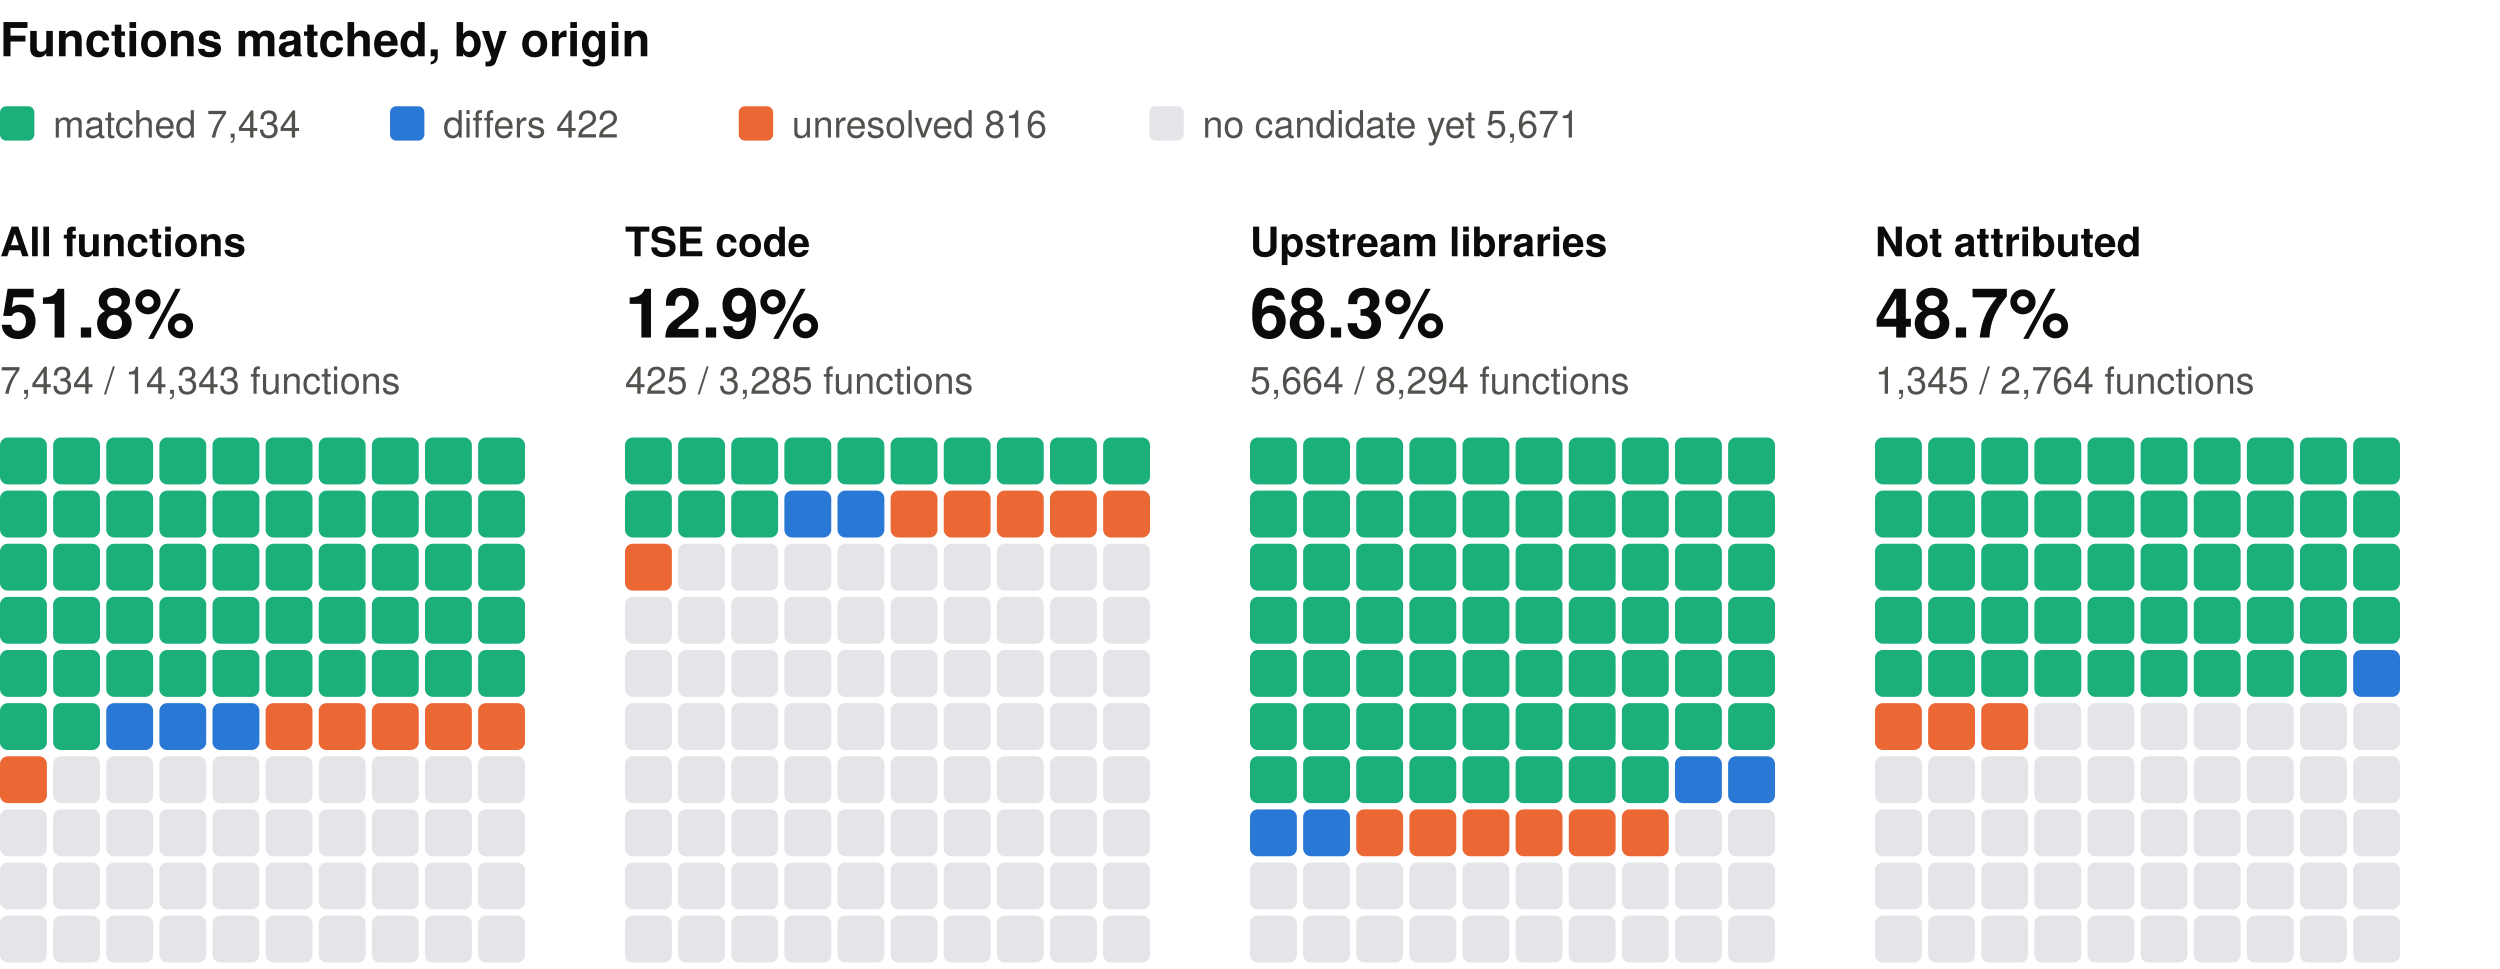
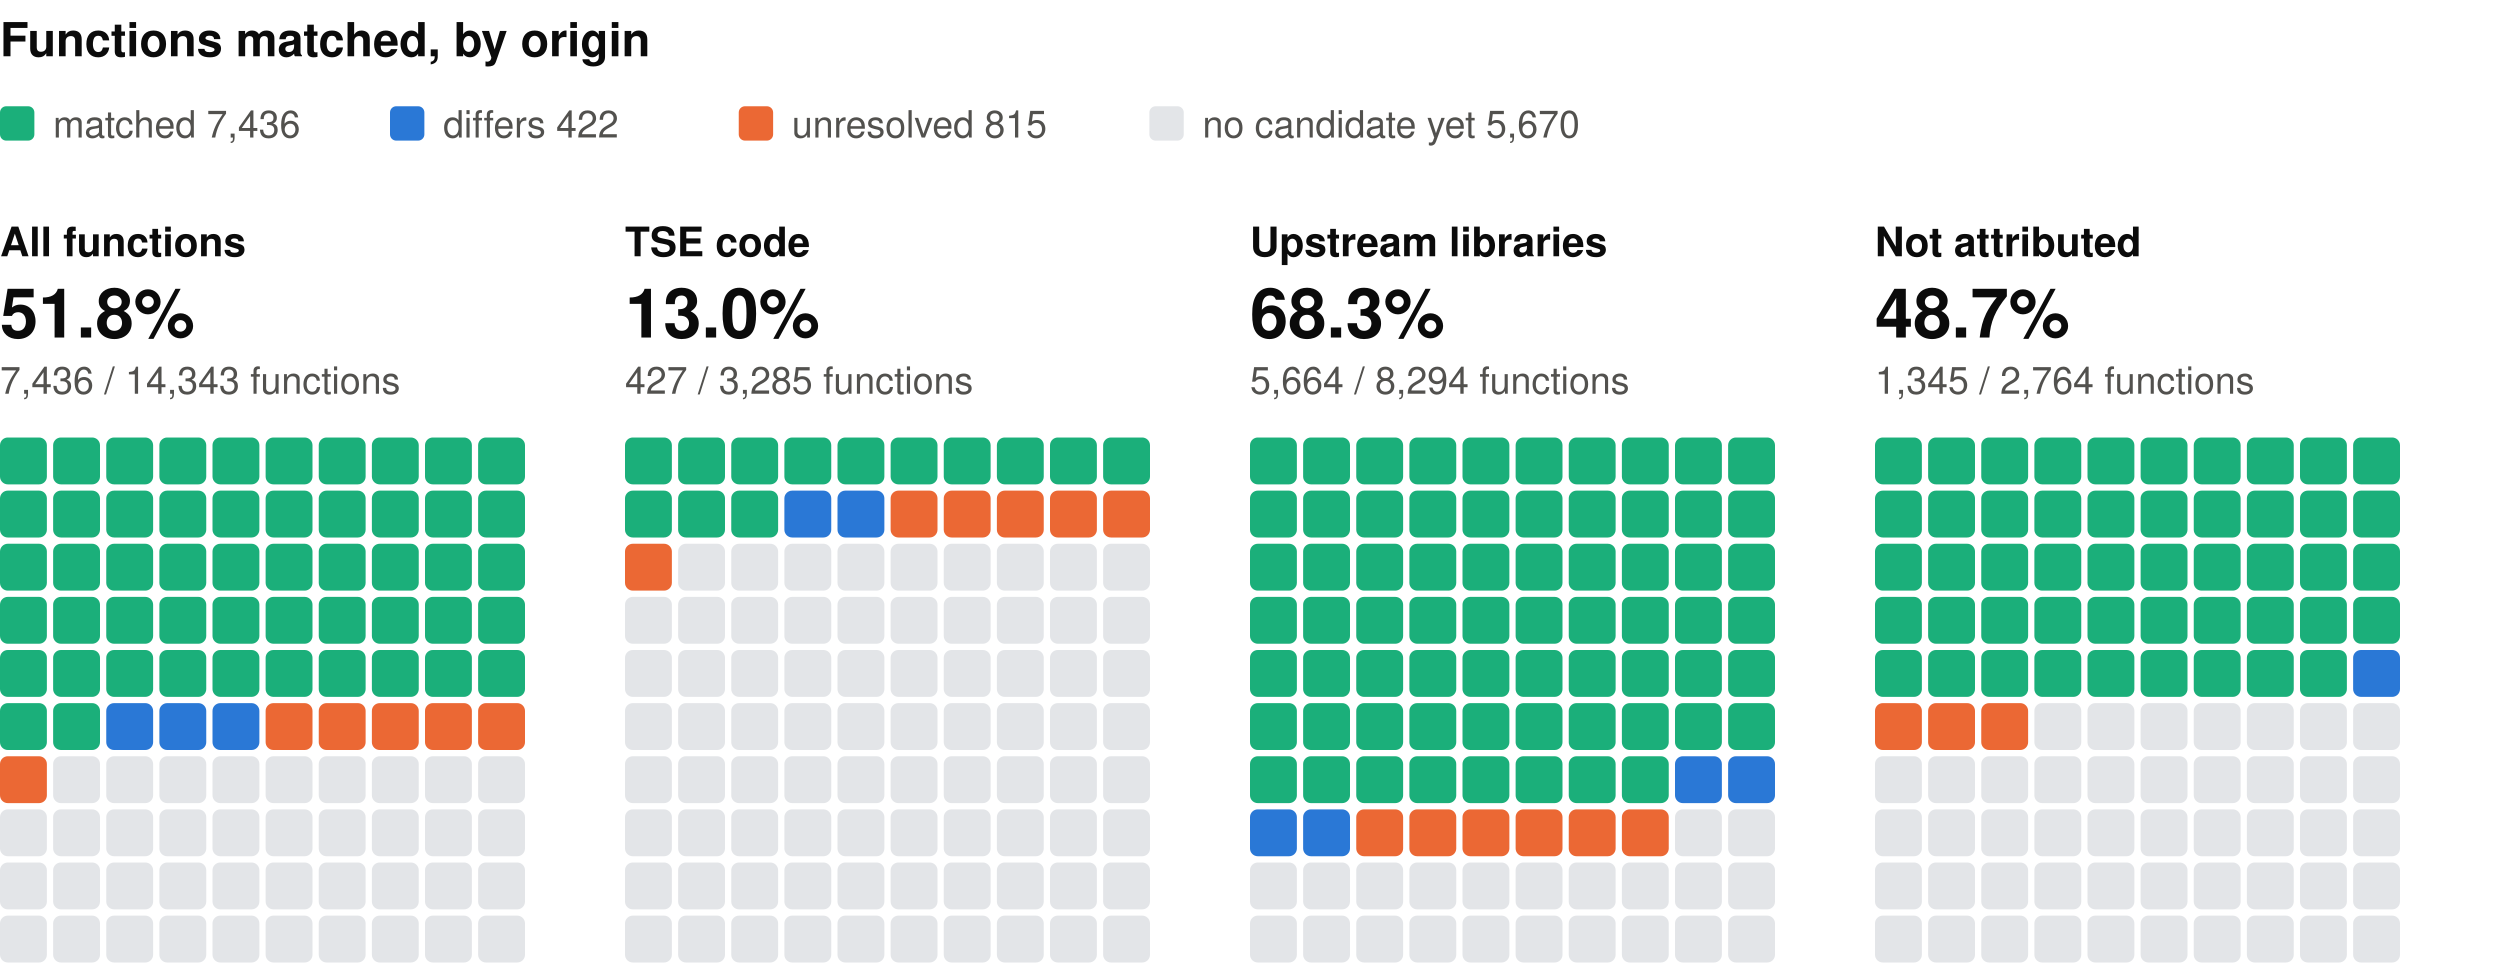
<svg xmlns="http://www.w3.org/2000/svg" width="800" height="310" viewBox="0 0 800 310" role="img" aria-label="Functions matched, by origin: one square per percent, coloured by verdict" font-family="system-ui, -apple-system, 'Segoe UI', Helvetica, Arial, sans-serif">
  <text x="0" y="18" font-size="15" fill="#0b0b0b" font-weight="600">Functions matched, by origin</text>
  <rect x="0" y="34" width="11" height="11" rx="2" fill="#1baf7a" />
-   <text x="17" y="44" font-size="12" fill="#52514e">matched 7,434</text>
+   <text x="17" y="44" font-size="12" fill="#52514e">matched 7,436</text>
  <rect x="124.8" y="34" width="11" height="11" rx="2" fill="#2a78d6" />
  <text x="141.8" y="44" font-size="12" fill="#52514e">differs 422</text>
  <rect x="236.4" y="34" width="11" height="11" rx="2" fill="#eb6834" />
-   <text x="253.4" y="44" font-size="12" fill="#52514e">unresolved 816</text>
+   <text x="253.4" y="44" font-size="12" fill="#52514e">unresolved 815</text>
  <rect x="367.8" y="34" width="11" height="11" rx="2" fill="#e3e5e8" />
-   <text x="384.8" y="44" font-size="12" fill="#52514e">no candidate yet 5,671</text>
+   <text x="384.8" y="44" font-size="12" fill="#52514e">no candidate yet 5,670</text>
  <text x="0" y="82" font-size="13" fill="#0b0b0b" font-weight="600">All functions</text>
  <text x="0" y="108" font-size="22" fill="#0b0b0b" font-weight="600">51.8%</text>
-   <text x="0" y="126" font-size="12" fill="#52514e">7,434 / 14,343 functions</text>
+   <text x="0" y="126" font-size="12" fill="#52514e">7,436 / 14,343 functions</text>
  <rect x="0" y="140" width="15" height="15" rx="2.5" fill="#1baf7a" />
  <rect x="17" y="140" width="15" height="15" rx="2.5" fill="#1baf7a" />
  <rect x="34" y="140" width="15" height="15" rx="2.5" fill="#1baf7a" />
  <rect x="51" y="140" width="15" height="15" rx="2.5" fill="#1baf7a" />
  <rect x="68" y="140" width="15" height="15" rx="2.5" fill="#1baf7a" />
  <rect x="85" y="140" width="15" height="15" rx="2.5" fill="#1baf7a" />
  <rect x="102" y="140" width="15" height="15" rx="2.5" fill="#1baf7a" />
  <rect x="119" y="140" width="15" height="15" rx="2.5" fill="#1baf7a" />
  <rect x="136" y="140" width="15" height="15" rx="2.5" fill="#1baf7a" />
  <rect x="153" y="140" width="15" height="15" rx="2.5" fill="#1baf7a" />
  <rect x="0" y="157" width="15" height="15" rx="2.5" fill="#1baf7a" />
  <rect x="17" y="157" width="15" height="15" rx="2.5" fill="#1baf7a" />
  <rect x="34" y="157" width="15" height="15" rx="2.5" fill="#1baf7a" />
  <rect x="51" y="157" width="15" height="15" rx="2.5" fill="#1baf7a" />
  <rect x="68" y="157" width="15" height="15" rx="2.5" fill="#1baf7a" />
  <rect x="85" y="157" width="15" height="15" rx="2.5" fill="#1baf7a" />
  <rect x="102" y="157" width="15" height="15" rx="2.5" fill="#1baf7a" />
  <rect x="119" y="157" width="15" height="15" rx="2.5" fill="#1baf7a" />
  <rect x="136" y="157" width="15" height="15" rx="2.5" fill="#1baf7a" />
  <rect x="153" y="157" width="15" height="15" rx="2.5" fill="#1baf7a" />
  <rect x="0" y="174" width="15" height="15" rx="2.5" fill="#1baf7a" />
  <rect x="17" y="174" width="15" height="15" rx="2.5" fill="#1baf7a" />
  <rect x="34" y="174" width="15" height="15" rx="2.5" fill="#1baf7a" />
  <rect x="51" y="174" width="15" height="15" rx="2.5" fill="#1baf7a" />
  <rect x="68" y="174" width="15" height="15" rx="2.5" fill="#1baf7a" />
  <rect x="85" y="174" width="15" height="15" rx="2.5" fill="#1baf7a" />
  <rect x="102" y="174" width="15" height="15" rx="2.5" fill="#1baf7a" />
  <rect x="119" y="174" width="15" height="15" rx="2.5" fill="#1baf7a" />
  <rect x="136" y="174" width="15" height="15" rx="2.5" fill="#1baf7a" />
  <rect x="153" y="174" width="15" height="15" rx="2.5" fill="#1baf7a" />
  <rect x="0" y="191" width="15" height="15" rx="2.5" fill="#1baf7a" />
  <rect x="17" y="191" width="15" height="15" rx="2.5" fill="#1baf7a" />
  <rect x="34" y="191" width="15" height="15" rx="2.5" fill="#1baf7a" />
  <rect x="51" y="191" width="15" height="15" rx="2.5" fill="#1baf7a" />
  <rect x="68" y="191" width="15" height="15" rx="2.5" fill="#1baf7a" />
  <rect x="85" y="191" width="15" height="15" rx="2.5" fill="#1baf7a" />
  <rect x="102" y="191" width="15" height="15" rx="2.5" fill="#1baf7a" />
  <rect x="119" y="191" width="15" height="15" rx="2.5" fill="#1baf7a" />
  <rect x="136" y="191" width="15" height="15" rx="2.5" fill="#1baf7a" />
  <rect x="153" y="191" width="15" height="15" rx="2.5" fill="#1baf7a" />
  <rect x="0" y="208" width="15" height="15" rx="2.5" fill="#1baf7a" />
  <rect x="17" y="208" width="15" height="15" rx="2.5" fill="#1baf7a" />
  <rect x="34" y="208" width="15" height="15" rx="2.5" fill="#1baf7a" />
  <rect x="51" y="208" width="15" height="15" rx="2.5" fill="#1baf7a" />
  <rect x="68" y="208" width="15" height="15" rx="2.5" fill="#1baf7a" />
  <rect x="85" y="208" width="15" height="15" rx="2.5" fill="#1baf7a" />
  <rect x="102" y="208" width="15" height="15" rx="2.5" fill="#1baf7a" />
  <rect x="119" y="208" width="15" height="15" rx="2.5" fill="#1baf7a" />
  <rect x="136" y="208" width="15" height="15" rx="2.5" fill="#1baf7a" />
  <rect x="153" y="208" width="15" height="15" rx="2.5" fill="#1baf7a" />
  <rect x="0" y="225" width="15" height="15" rx="2.5" fill="#1baf7a" />
  <rect x="17" y="225" width="15" height="15" rx="2.5" fill="#1baf7a" />
  <rect x="34" y="225" width="15" height="15" rx="2.5" fill="#2a78d6" />
  <rect x="51" y="225" width="15" height="15" rx="2.5" fill="#2a78d6" />
  <rect x="68" y="225" width="15" height="15" rx="2.5" fill="#2a78d6" />
  <rect x="85" y="225" width="15" height="15" rx="2.5" fill="#eb6834" />
  <rect x="102" y="225" width="15" height="15" rx="2.5" fill="#eb6834" />
  <rect x="119" y="225" width="15" height="15" rx="2.5" fill="#eb6834" />
  <rect x="136" y="225" width="15" height="15" rx="2.5" fill="#eb6834" />
  <rect x="153" y="225" width="15" height="15" rx="2.5" fill="#eb6834" />
  <rect x="0" y="242" width="15" height="15" rx="2.5" fill="#eb6834" />
  <rect x="17" y="242" width="15" height="15" rx="2.5" fill="#e3e5e8" />
  <rect x="34" y="242" width="15" height="15" rx="2.5" fill="#e3e5e8" />
  <rect x="51" y="242" width="15" height="15" rx="2.5" fill="#e3e5e8" />
  <rect x="68" y="242" width="15" height="15" rx="2.5" fill="#e3e5e8" />
  <rect x="85" y="242" width="15" height="15" rx="2.5" fill="#e3e5e8" />
  <rect x="102" y="242" width="15" height="15" rx="2.5" fill="#e3e5e8" />
  <rect x="119" y="242" width="15" height="15" rx="2.5" fill="#e3e5e8" />
  <rect x="136" y="242" width="15" height="15" rx="2.5" fill="#e3e5e8" />
  <rect x="153" y="242" width="15" height="15" rx="2.5" fill="#e3e5e8" />
  <rect x="0" y="259" width="15" height="15" rx="2.5" fill="#e3e5e8" />
  <rect x="17" y="259" width="15" height="15" rx="2.5" fill="#e3e5e8" />
  <rect x="34" y="259" width="15" height="15" rx="2.5" fill="#e3e5e8" />
  <rect x="51" y="259" width="15" height="15" rx="2.5" fill="#e3e5e8" />
  <rect x="68" y="259" width="15" height="15" rx="2.5" fill="#e3e5e8" />
  <rect x="85" y="259" width="15" height="15" rx="2.5" fill="#e3e5e8" />
  <rect x="102" y="259" width="15" height="15" rx="2.5" fill="#e3e5e8" />
  <rect x="119" y="259" width="15" height="15" rx="2.5" fill="#e3e5e8" />
  <rect x="136" y="259" width="15" height="15" rx="2.5" fill="#e3e5e8" />
  <rect x="153" y="259" width="15" height="15" rx="2.5" fill="#e3e5e8" />
  <rect x="0" y="276" width="15" height="15" rx="2.5" fill="#e3e5e8" />
  <rect x="17" y="276" width="15" height="15" rx="2.5" fill="#e3e5e8" />
  <rect x="34" y="276" width="15" height="15" rx="2.5" fill="#e3e5e8" />
  <rect x="51" y="276" width="15" height="15" rx="2.5" fill="#e3e5e8" />
  <rect x="68" y="276" width="15" height="15" rx="2.5" fill="#e3e5e8" />
  <rect x="85" y="276" width="15" height="15" rx="2.5" fill="#e3e5e8" />
  <rect x="102" y="276" width="15" height="15" rx="2.5" fill="#e3e5e8" />
  <rect x="119" y="276" width="15" height="15" rx="2.5" fill="#e3e5e8" />
  <rect x="136" y="276" width="15" height="15" rx="2.5" fill="#e3e5e8" />
  <rect x="153" y="276" width="15" height="15" rx="2.5" fill="#e3e5e8" />
  <rect x="0" y="293" width="15" height="15" rx="2.5" fill="#e3e5e8" />
  <rect x="17" y="293" width="15" height="15" rx="2.5" fill="#e3e5e8" />
  <rect x="34" y="293" width="15" height="15" rx="2.5" fill="#e3e5e8" />
  <rect x="51" y="293" width="15" height="15" rx="2.5" fill="#e3e5e8" />
  <rect x="68" y="293" width="15" height="15" rx="2.5" fill="#e3e5e8" />
  <rect x="85" y="293" width="15" height="15" rx="2.5" fill="#e3e5e8" />
  <rect x="102" y="293" width="15" height="15" rx="2.5" fill="#e3e5e8" />
  <rect x="119" y="293" width="15" height="15" rx="2.5" fill="#e3e5e8" />
  <rect x="136" y="293" width="15" height="15" rx="2.5" fill="#e3e5e8" />
  <rect x="153" y="293" width="15" height="15" rx="2.5" fill="#e3e5e8" />
  <text x="200" y="82" font-size="13" fill="#0b0b0b" font-weight="600">TSE code</text>
-   <text x="200" y="108" font-size="22" fill="#0b0b0b" font-weight="600">12.9%</text>
-   <text x="200" y="126" font-size="12" fill="#52514e">425 / 3,285 functions</text>
+   <text x="200" y="108" font-size="22" fill="#0b0b0b" font-weight="600">13.0%</text>
+   <text x="200" y="126" font-size="12" fill="#52514e">427 / 3,285 functions</text>
  <rect x="200" y="140" width="15" height="15" rx="2.5" fill="#1baf7a" />
  <rect x="217" y="140" width="15" height="15" rx="2.5" fill="#1baf7a" />
  <rect x="234" y="140" width="15" height="15" rx="2.5" fill="#1baf7a" />
  <rect x="251" y="140" width="15" height="15" rx="2.5" fill="#1baf7a" />
  <rect x="268" y="140" width="15" height="15" rx="2.5" fill="#1baf7a" />
  <rect x="285" y="140" width="15" height="15" rx="2.5" fill="#1baf7a" />
  <rect x="302" y="140" width="15" height="15" rx="2.5" fill="#1baf7a" />
  <rect x="319" y="140" width="15" height="15" rx="2.5" fill="#1baf7a" />
  <rect x="336" y="140" width="15" height="15" rx="2.5" fill="#1baf7a" />
  <rect x="353" y="140" width="15" height="15" rx="2.5" fill="#1baf7a" />
  <rect x="200" y="157" width="15" height="15" rx="2.5" fill="#1baf7a" />
  <rect x="217" y="157" width="15" height="15" rx="2.5" fill="#1baf7a" />
  <rect x="234" y="157" width="15" height="15" rx="2.5" fill="#1baf7a" />
  <rect x="251" y="157" width="15" height="15" rx="2.5" fill="#2a78d6" />
  <rect x="268" y="157" width="15" height="15" rx="2.5" fill="#2a78d6" />
  <rect x="285" y="157" width="15" height="15" rx="2.5" fill="#eb6834" />
  <rect x="302" y="157" width="15" height="15" rx="2.5" fill="#eb6834" />
  <rect x="319" y="157" width="15" height="15" rx="2.5" fill="#eb6834" />
  <rect x="336" y="157" width="15" height="15" rx="2.5" fill="#eb6834" />
  <rect x="353" y="157" width="15" height="15" rx="2.5" fill="#eb6834" />
  <rect x="200" y="174" width="15" height="15" rx="2.5" fill="#eb6834" />
  <rect x="217" y="174" width="15" height="15" rx="2.5" fill="#e3e5e8" />
  <rect x="234" y="174" width="15" height="15" rx="2.5" fill="#e3e5e8" />
  <rect x="251" y="174" width="15" height="15" rx="2.5" fill="#e3e5e8" />
  <rect x="268" y="174" width="15" height="15" rx="2.5" fill="#e3e5e8" />
  <rect x="285" y="174" width="15" height="15" rx="2.5" fill="#e3e5e8" />
  <rect x="302" y="174" width="15" height="15" rx="2.5" fill="#e3e5e8" />
  <rect x="319" y="174" width="15" height="15" rx="2.5" fill="#e3e5e8" />
  <rect x="336" y="174" width="15" height="15" rx="2.5" fill="#e3e5e8" />
  <rect x="353" y="174" width="15" height="15" rx="2.5" fill="#e3e5e8" />
  <rect x="200" y="191" width="15" height="15" rx="2.5" fill="#e3e5e8" />
  <rect x="217" y="191" width="15" height="15" rx="2.5" fill="#e3e5e8" />
  <rect x="234" y="191" width="15" height="15" rx="2.5" fill="#e3e5e8" />
  <rect x="251" y="191" width="15" height="15" rx="2.5" fill="#e3e5e8" />
  <rect x="268" y="191" width="15" height="15" rx="2.5" fill="#e3e5e8" />
  <rect x="285" y="191" width="15" height="15" rx="2.5" fill="#e3e5e8" />
  <rect x="302" y="191" width="15" height="15" rx="2.5" fill="#e3e5e8" />
  <rect x="319" y="191" width="15" height="15" rx="2.5" fill="#e3e5e8" />
  <rect x="336" y="191" width="15" height="15" rx="2.5" fill="#e3e5e8" />
  <rect x="353" y="191" width="15" height="15" rx="2.5" fill="#e3e5e8" />
  <rect x="200" y="208" width="15" height="15" rx="2.5" fill="#e3e5e8" />
  <rect x="217" y="208" width="15" height="15" rx="2.5" fill="#e3e5e8" />
  <rect x="234" y="208" width="15" height="15" rx="2.5" fill="#e3e5e8" />
  <rect x="251" y="208" width="15" height="15" rx="2.5" fill="#e3e5e8" />
  <rect x="268" y="208" width="15" height="15" rx="2.5" fill="#e3e5e8" />
  <rect x="285" y="208" width="15" height="15" rx="2.5" fill="#e3e5e8" />
  <rect x="302" y="208" width="15" height="15" rx="2.5" fill="#e3e5e8" />
  <rect x="319" y="208" width="15" height="15" rx="2.5" fill="#e3e5e8" />
  <rect x="336" y="208" width="15" height="15" rx="2.5" fill="#e3e5e8" />
  <rect x="353" y="208" width="15" height="15" rx="2.5" fill="#e3e5e8" />
  <rect x="200" y="225" width="15" height="15" rx="2.5" fill="#e3e5e8" />
  <rect x="217" y="225" width="15" height="15" rx="2.5" fill="#e3e5e8" />
  <rect x="234" y="225" width="15" height="15" rx="2.5" fill="#e3e5e8" />
  <rect x="251" y="225" width="15" height="15" rx="2.5" fill="#e3e5e8" />
  <rect x="268" y="225" width="15" height="15" rx="2.5" fill="#e3e5e8" />
  <rect x="285" y="225" width="15" height="15" rx="2.5" fill="#e3e5e8" />
  <rect x="302" y="225" width="15" height="15" rx="2.5" fill="#e3e5e8" />
  <rect x="319" y="225" width="15" height="15" rx="2.5" fill="#e3e5e8" />
  <rect x="336" y="225" width="15" height="15" rx="2.5" fill="#e3e5e8" />
  <rect x="353" y="225" width="15" height="15" rx="2.5" fill="#e3e5e8" />
  <rect x="200" y="242" width="15" height="15" rx="2.5" fill="#e3e5e8" />
  <rect x="217" y="242" width="15" height="15" rx="2.5" fill="#e3e5e8" />
  <rect x="234" y="242" width="15" height="15" rx="2.5" fill="#e3e5e8" />
  <rect x="251" y="242" width="15" height="15" rx="2.5" fill="#e3e5e8" />
  <rect x="268" y="242" width="15" height="15" rx="2.5" fill="#e3e5e8" />
  <rect x="285" y="242" width="15" height="15" rx="2.5" fill="#e3e5e8" />
  <rect x="302" y="242" width="15" height="15" rx="2.5" fill="#e3e5e8" />
  <rect x="319" y="242" width="15" height="15" rx="2.5" fill="#e3e5e8" />
  <rect x="336" y="242" width="15" height="15" rx="2.5" fill="#e3e5e8" />
  <rect x="353" y="242" width="15" height="15" rx="2.5" fill="#e3e5e8" />
  <rect x="200" y="259" width="15" height="15" rx="2.5" fill="#e3e5e8" />
  <rect x="217" y="259" width="15" height="15" rx="2.5" fill="#e3e5e8" />
  <rect x="234" y="259" width="15" height="15" rx="2.5" fill="#e3e5e8" />
  <rect x="251" y="259" width="15" height="15" rx="2.5" fill="#e3e5e8" />
  <rect x="268" y="259" width="15" height="15" rx="2.5" fill="#e3e5e8" />
  <rect x="285" y="259" width="15" height="15" rx="2.5" fill="#e3e5e8" />
  <rect x="302" y="259" width="15" height="15" rx="2.5" fill="#e3e5e8" />
  <rect x="319" y="259" width="15" height="15" rx="2.5" fill="#e3e5e8" />
  <rect x="336" y="259" width="15" height="15" rx="2.5" fill="#e3e5e8" />
  <rect x="353" y="259" width="15" height="15" rx="2.5" fill="#e3e5e8" />
  <rect x="200" y="276" width="15" height="15" rx="2.5" fill="#e3e5e8" />
  <rect x="217" y="276" width="15" height="15" rx="2.5" fill="#e3e5e8" />
  <rect x="234" y="276" width="15" height="15" rx="2.5" fill="#e3e5e8" />
  <rect x="251" y="276" width="15" height="15" rx="2.5" fill="#e3e5e8" />
  <rect x="268" y="276" width="15" height="15" rx="2.5" fill="#e3e5e8" />
  <rect x="285" y="276" width="15" height="15" rx="2.5" fill="#e3e5e8" />
  <rect x="302" y="276" width="15" height="15" rx="2.5" fill="#e3e5e8" />
  <rect x="319" y="276" width="15" height="15" rx="2.5" fill="#e3e5e8" />
  <rect x="336" y="276" width="15" height="15" rx="2.5" fill="#e3e5e8" />
  <rect x="353" y="276" width="15" height="15" rx="2.5" fill="#e3e5e8" />
  <rect x="200" y="293" width="15" height="15" rx="2.5" fill="#e3e5e8" />
  <rect x="217" y="293" width="15" height="15" rx="2.5" fill="#e3e5e8" />
  <rect x="234" y="293" width="15" height="15" rx="2.5" fill="#e3e5e8" />
  <rect x="251" y="293" width="15" height="15" rx="2.5" fill="#e3e5e8" />
  <rect x="268" y="293" width="15" height="15" rx="2.5" fill="#e3e5e8" />
  <rect x="285" y="293" width="15" height="15" rx="2.5" fill="#e3e5e8" />
  <rect x="302" y="293" width="15" height="15" rx="2.5" fill="#e3e5e8" />
  <rect x="319" y="293" width="15" height="15" rx="2.5" fill="#e3e5e8" />
  <rect x="336" y="293" width="15" height="15" rx="2.5" fill="#e3e5e8" />
  <rect x="353" y="293" width="15" height="15" rx="2.5" fill="#e3e5e8" />
  <text x="400" y="82" font-size="13" fill="#0b0b0b" font-weight="600">Upstream libraries</text>
  <text x="400" y="108" font-size="22" fill="#0b0b0b" font-weight="600">68.3%</text>
  <text x="400" y="126" font-size="12" fill="#52514e">5,664 / 8,294 functions</text>
  <rect x="400" y="140" width="15" height="15" rx="2.5" fill="#1baf7a" />
  <rect x="417" y="140" width="15" height="15" rx="2.5" fill="#1baf7a" />
  <rect x="434" y="140" width="15" height="15" rx="2.5" fill="#1baf7a" />
  <rect x="451" y="140" width="15" height="15" rx="2.5" fill="#1baf7a" />
  <rect x="468" y="140" width="15" height="15" rx="2.5" fill="#1baf7a" />
  <rect x="485" y="140" width="15" height="15" rx="2.5" fill="#1baf7a" />
  <rect x="502" y="140" width="15" height="15" rx="2.5" fill="#1baf7a" />
  <rect x="519" y="140" width="15" height="15" rx="2.5" fill="#1baf7a" />
  <rect x="536" y="140" width="15" height="15" rx="2.5" fill="#1baf7a" />
  <rect x="553" y="140" width="15" height="15" rx="2.5" fill="#1baf7a" />
  <rect x="400" y="157" width="15" height="15" rx="2.5" fill="#1baf7a" />
  <rect x="417" y="157" width="15" height="15" rx="2.5" fill="#1baf7a" />
  <rect x="434" y="157" width="15" height="15" rx="2.5" fill="#1baf7a" />
  <rect x="451" y="157" width="15" height="15" rx="2.5" fill="#1baf7a" />
  <rect x="468" y="157" width="15" height="15" rx="2.5" fill="#1baf7a" />
  <rect x="485" y="157" width="15" height="15" rx="2.5" fill="#1baf7a" />
  <rect x="502" y="157" width="15" height="15" rx="2.5" fill="#1baf7a" />
  <rect x="519" y="157" width="15" height="15" rx="2.5" fill="#1baf7a" />
  <rect x="536" y="157" width="15" height="15" rx="2.5" fill="#1baf7a" />
  <rect x="553" y="157" width="15" height="15" rx="2.5" fill="#1baf7a" />
  <rect x="400" y="174" width="15" height="15" rx="2.5" fill="#1baf7a" />
  <rect x="417" y="174" width="15" height="15" rx="2.5" fill="#1baf7a" />
  <rect x="434" y="174" width="15" height="15" rx="2.5" fill="#1baf7a" />
  <rect x="451" y="174" width="15" height="15" rx="2.5" fill="#1baf7a" />
  <rect x="468" y="174" width="15" height="15" rx="2.5" fill="#1baf7a" />
  <rect x="485" y="174" width="15" height="15" rx="2.5" fill="#1baf7a" />
  <rect x="502" y="174" width="15" height="15" rx="2.5" fill="#1baf7a" />
  <rect x="519" y="174" width="15" height="15" rx="2.5" fill="#1baf7a" />
  <rect x="536" y="174" width="15" height="15" rx="2.5" fill="#1baf7a" />
  <rect x="553" y="174" width="15" height="15" rx="2.5" fill="#1baf7a" />
  <rect x="400" y="191" width="15" height="15" rx="2.5" fill="#1baf7a" />
  <rect x="417" y="191" width="15" height="15" rx="2.5" fill="#1baf7a" />
  <rect x="434" y="191" width="15" height="15" rx="2.5" fill="#1baf7a" />
  <rect x="451" y="191" width="15" height="15" rx="2.5" fill="#1baf7a" />
  <rect x="468" y="191" width="15" height="15" rx="2.5" fill="#1baf7a" />
  <rect x="485" y="191" width="15" height="15" rx="2.5" fill="#1baf7a" />
  <rect x="502" y="191" width="15" height="15" rx="2.5" fill="#1baf7a" />
  <rect x="519" y="191" width="15" height="15" rx="2.5" fill="#1baf7a" />
  <rect x="536" y="191" width="15" height="15" rx="2.5" fill="#1baf7a" />
  <rect x="553" y="191" width="15" height="15" rx="2.5" fill="#1baf7a" />
  <rect x="400" y="208" width="15" height="15" rx="2.5" fill="#1baf7a" />
  <rect x="417" y="208" width="15" height="15" rx="2.5" fill="#1baf7a" />
  <rect x="434" y="208" width="15" height="15" rx="2.5" fill="#1baf7a" />
  <rect x="451" y="208" width="15" height="15" rx="2.5" fill="#1baf7a" />
  <rect x="468" y="208" width="15" height="15" rx="2.5" fill="#1baf7a" />
  <rect x="485" y="208" width="15" height="15" rx="2.5" fill="#1baf7a" />
  <rect x="502" y="208" width="15" height="15" rx="2.5" fill="#1baf7a" />
  <rect x="519" y="208" width="15" height="15" rx="2.5" fill="#1baf7a" />
  <rect x="536" y="208" width="15" height="15" rx="2.5" fill="#1baf7a" />
  <rect x="553" y="208" width="15" height="15" rx="2.5" fill="#1baf7a" />
  <rect x="400" y="225" width="15" height="15" rx="2.5" fill="#1baf7a" />
  <rect x="417" y="225" width="15" height="15" rx="2.5" fill="#1baf7a" />
  <rect x="434" y="225" width="15" height="15" rx="2.5" fill="#1baf7a" />
  <rect x="451" y="225" width="15" height="15" rx="2.5" fill="#1baf7a" />
  <rect x="468" y="225" width="15" height="15" rx="2.5" fill="#1baf7a" />
  <rect x="485" y="225" width="15" height="15" rx="2.5" fill="#1baf7a" />
  <rect x="502" y="225" width="15" height="15" rx="2.5" fill="#1baf7a" />
  <rect x="519" y="225" width="15" height="15" rx="2.5" fill="#1baf7a" />
  <rect x="536" y="225" width="15" height="15" rx="2.5" fill="#1baf7a" />
  <rect x="553" y="225" width="15" height="15" rx="2.5" fill="#1baf7a" />
  <rect x="400" y="242" width="15" height="15" rx="2.5" fill="#1baf7a" />
  <rect x="417" y="242" width="15" height="15" rx="2.5" fill="#1baf7a" />
  <rect x="434" y="242" width="15" height="15" rx="2.5" fill="#1baf7a" />
  <rect x="451" y="242" width="15" height="15" rx="2.5" fill="#1baf7a" />
  <rect x="468" y="242" width="15" height="15" rx="2.5" fill="#1baf7a" />
  <rect x="485" y="242" width="15" height="15" rx="2.5" fill="#1baf7a" />
  <rect x="502" y="242" width="15" height="15" rx="2.5" fill="#1baf7a" />
  <rect x="519" y="242" width="15" height="15" rx="2.5" fill="#1baf7a" />
  <rect x="536" y="242" width="15" height="15" rx="2.5" fill="#2a78d6" />
  <rect x="553" y="242" width="15" height="15" rx="2.5" fill="#2a78d6" />
  <rect x="400" y="259" width="15" height="15" rx="2.5" fill="#2a78d6" />
  <rect x="417" y="259" width="15" height="15" rx="2.5" fill="#2a78d6" />
  <rect x="434" y="259" width="15" height="15" rx="2.5" fill="#eb6834" />
  <rect x="451" y="259" width="15" height="15" rx="2.5" fill="#eb6834" />
  <rect x="468" y="259" width="15" height="15" rx="2.5" fill="#eb6834" />
  <rect x="485" y="259" width="15" height="15" rx="2.5" fill="#eb6834" />
  <rect x="502" y="259" width="15" height="15" rx="2.5" fill="#eb6834" />
  <rect x="519" y="259" width="15" height="15" rx="2.5" fill="#eb6834" />
  <rect x="536" y="259" width="15" height="15" rx="2.5" fill="#e3e5e8" />
  <rect x="553" y="259" width="15" height="15" rx="2.5" fill="#e3e5e8" />
  <rect x="400" y="276" width="15" height="15" rx="2.5" fill="#e3e5e8" />
  <rect x="417" y="276" width="15" height="15" rx="2.5" fill="#e3e5e8" />
  <rect x="434" y="276" width="15" height="15" rx="2.5" fill="#e3e5e8" />
  <rect x="451" y="276" width="15" height="15" rx="2.5" fill="#e3e5e8" />
  <rect x="468" y="276" width="15" height="15" rx="2.5" fill="#e3e5e8" />
  <rect x="485" y="276" width="15" height="15" rx="2.5" fill="#e3e5e8" />
  <rect x="502" y="276" width="15" height="15" rx="2.5" fill="#e3e5e8" />
  <rect x="519" y="276" width="15" height="15" rx="2.5" fill="#e3e5e8" />
  <rect x="536" y="276" width="15" height="15" rx="2.5" fill="#e3e5e8" />
  <rect x="553" y="276" width="15" height="15" rx="2.5" fill="#e3e5e8" />
  <rect x="400" y="293" width="15" height="15" rx="2.5" fill="#e3e5e8" />
  <rect x="417" y="293" width="15" height="15" rx="2.5" fill="#e3e5e8" />
  <rect x="434" y="293" width="15" height="15" rx="2.5" fill="#e3e5e8" />
  <rect x="451" y="293" width="15" height="15" rx="2.5" fill="#e3e5e8" />
  <rect x="468" y="293" width="15" height="15" rx="2.5" fill="#e3e5e8" />
  <rect x="485" y="293" width="15" height="15" rx="2.5" fill="#e3e5e8" />
  <rect x="502" y="293" width="15" height="15" rx="2.5" fill="#e3e5e8" />
  <rect x="519" y="293" width="15" height="15" rx="2.5" fill="#e3e5e8" />
  <rect x="536" y="293" width="15" height="15" rx="2.5" fill="#e3e5e8" />
  <rect x="553" y="293" width="15" height="15" rx="2.5" fill="#e3e5e8" />
  <text x="600" y="82" font-size="13" fill="#0b0b0b" font-weight="600">Not attributed</text>
  <text x="600" y="108" font-size="22" fill="#0b0b0b" font-weight="600">48.7%</text>
  <text x="600" y="126" font-size="12" fill="#52514e">1,345 / 2,764 functions</text>
  <rect x="600" y="140" width="15" height="15" rx="2.5" fill="#1baf7a" />
  <rect x="617" y="140" width="15" height="15" rx="2.5" fill="#1baf7a" />
  <rect x="634" y="140" width="15" height="15" rx="2.5" fill="#1baf7a" />
  <rect x="651" y="140" width="15" height="15" rx="2.5" fill="#1baf7a" />
  <rect x="668" y="140" width="15" height="15" rx="2.5" fill="#1baf7a" />
  <rect x="685" y="140" width="15" height="15" rx="2.5" fill="#1baf7a" />
  <rect x="702" y="140" width="15" height="15" rx="2.5" fill="#1baf7a" />
  <rect x="719" y="140" width="15" height="15" rx="2.5" fill="#1baf7a" />
  <rect x="736" y="140" width="15" height="15" rx="2.5" fill="#1baf7a" />
  <rect x="753" y="140" width="15" height="15" rx="2.5" fill="#1baf7a" />
  <rect x="600" y="157" width="15" height="15" rx="2.5" fill="#1baf7a" />
  <rect x="617" y="157" width="15" height="15" rx="2.5" fill="#1baf7a" />
  <rect x="634" y="157" width="15" height="15" rx="2.5" fill="#1baf7a" />
  <rect x="651" y="157" width="15" height="15" rx="2.5" fill="#1baf7a" />
  <rect x="668" y="157" width="15" height="15" rx="2.5" fill="#1baf7a" />
  <rect x="685" y="157" width="15" height="15" rx="2.5" fill="#1baf7a" />
  <rect x="702" y="157" width="15" height="15" rx="2.5" fill="#1baf7a" />
  <rect x="719" y="157" width="15" height="15" rx="2.5" fill="#1baf7a" />
  <rect x="736" y="157" width="15" height="15" rx="2.5" fill="#1baf7a" />
  <rect x="753" y="157" width="15" height="15" rx="2.5" fill="#1baf7a" />
  <rect x="600" y="174" width="15" height="15" rx="2.5" fill="#1baf7a" />
  <rect x="617" y="174" width="15" height="15" rx="2.5" fill="#1baf7a" />
  <rect x="634" y="174" width="15" height="15" rx="2.5" fill="#1baf7a" />
  <rect x="651" y="174" width="15" height="15" rx="2.5" fill="#1baf7a" />
  <rect x="668" y="174" width="15" height="15" rx="2.5" fill="#1baf7a" />
  <rect x="685" y="174" width="15" height="15" rx="2.5" fill="#1baf7a" />
  <rect x="702" y="174" width="15" height="15" rx="2.5" fill="#1baf7a" />
  <rect x="719" y="174" width="15" height="15" rx="2.5" fill="#1baf7a" />
  <rect x="736" y="174" width="15" height="15" rx="2.5" fill="#1baf7a" />
  <rect x="753" y="174" width="15" height="15" rx="2.5" fill="#1baf7a" />
  <rect x="600" y="191" width="15" height="15" rx="2.5" fill="#1baf7a" />
  <rect x="617" y="191" width="15" height="15" rx="2.5" fill="#1baf7a" />
  <rect x="634" y="191" width="15" height="15" rx="2.5" fill="#1baf7a" />
  <rect x="651" y="191" width="15" height="15" rx="2.5" fill="#1baf7a" />
  <rect x="668" y="191" width="15" height="15" rx="2.5" fill="#1baf7a" />
  <rect x="685" y="191" width="15" height="15" rx="2.5" fill="#1baf7a" />
  <rect x="702" y="191" width="15" height="15" rx="2.5" fill="#1baf7a" />
  <rect x="719" y="191" width="15" height="15" rx="2.5" fill="#1baf7a" />
  <rect x="736" y="191" width="15" height="15" rx="2.5" fill="#1baf7a" />
  <rect x="753" y="191" width="15" height="15" rx="2.5" fill="#1baf7a" />
  <rect x="600" y="208" width="15" height="15" rx="2.5" fill="#1baf7a" />
  <rect x="617" y="208" width="15" height="15" rx="2.5" fill="#1baf7a" />
  <rect x="634" y="208" width="15" height="15" rx="2.5" fill="#1baf7a" />
  <rect x="651" y="208" width="15" height="15" rx="2.5" fill="#1baf7a" />
  <rect x="668" y="208" width="15" height="15" rx="2.5" fill="#1baf7a" />
  <rect x="685" y="208" width="15" height="15" rx="2.5" fill="#1baf7a" />
  <rect x="702" y="208" width="15" height="15" rx="2.5" fill="#1baf7a" />
  <rect x="719" y="208" width="15" height="15" rx="2.5" fill="#1baf7a" />
  <rect x="736" y="208" width="15" height="15" rx="2.5" fill="#1baf7a" />
  <rect x="753" y="208" width="15" height="15" rx="2.5" fill="#2a78d6" />
  <rect x="600" y="225" width="15" height="15" rx="2.5" fill="#eb6834" />
  <rect x="617" y="225" width="15" height="15" rx="2.5" fill="#eb6834" />
  <rect x="634" y="225" width="15" height="15" rx="2.5" fill="#eb6834" />
  <rect x="651" y="225" width="15" height="15" rx="2.5" fill="#e3e5e8" />
  <rect x="668" y="225" width="15" height="15" rx="2.5" fill="#e3e5e8" />
  <rect x="685" y="225" width="15" height="15" rx="2.5" fill="#e3e5e8" />
  <rect x="702" y="225" width="15" height="15" rx="2.5" fill="#e3e5e8" />
  <rect x="719" y="225" width="15" height="15" rx="2.5" fill="#e3e5e8" />
  <rect x="736" y="225" width="15" height="15" rx="2.5" fill="#e3e5e8" />
  <rect x="753" y="225" width="15" height="15" rx="2.5" fill="#e3e5e8" />
  <rect x="600" y="242" width="15" height="15" rx="2.5" fill="#e3e5e8" />
  <rect x="617" y="242" width="15" height="15" rx="2.5" fill="#e3e5e8" />
  <rect x="634" y="242" width="15" height="15" rx="2.5" fill="#e3e5e8" />
  <rect x="651" y="242" width="15" height="15" rx="2.5" fill="#e3e5e8" />
  <rect x="668" y="242" width="15" height="15" rx="2.5" fill="#e3e5e8" />
  <rect x="685" y="242" width="15" height="15" rx="2.5" fill="#e3e5e8" />
  <rect x="702" y="242" width="15" height="15" rx="2.5" fill="#e3e5e8" />
  <rect x="719" y="242" width="15" height="15" rx="2.5" fill="#e3e5e8" />
  <rect x="736" y="242" width="15" height="15" rx="2.5" fill="#e3e5e8" />
  <rect x="753" y="242" width="15" height="15" rx="2.5" fill="#e3e5e8" />
  <rect x="600" y="259" width="15" height="15" rx="2.5" fill="#e3e5e8" />
  <rect x="617" y="259" width="15" height="15" rx="2.5" fill="#e3e5e8" />
  <rect x="634" y="259" width="15" height="15" rx="2.5" fill="#e3e5e8" />
  <rect x="651" y="259" width="15" height="15" rx="2.5" fill="#e3e5e8" />
  <rect x="668" y="259" width="15" height="15" rx="2.5" fill="#e3e5e8" />
  <rect x="685" y="259" width="15" height="15" rx="2.5" fill="#e3e5e8" />
  <rect x="702" y="259" width="15" height="15" rx="2.5" fill="#e3e5e8" />
  <rect x="719" y="259" width="15" height="15" rx="2.5" fill="#e3e5e8" />
  <rect x="736" y="259" width="15" height="15" rx="2.5" fill="#e3e5e8" />
  <rect x="753" y="259" width="15" height="15" rx="2.5" fill="#e3e5e8" />
  <rect x="600" y="276" width="15" height="15" rx="2.5" fill="#e3e5e8" />
  <rect x="617" y="276" width="15" height="15" rx="2.5" fill="#e3e5e8" />
  <rect x="634" y="276" width="15" height="15" rx="2.5" fill="#e3e5e8" />
  <rect x="651" y="276" width="15" height="15" rx="2.5" fill="#e3e5e8" />
  <rect x="668" y="276" width="15" height="15" rx="2.5" fill="#e3e5e8" />
  <rect x="685" y="276" width="15" height="15" rx="2.5" fill="#e3e5e8" />
  <rect x="702" y="276" width="15" height="15" rx="2.5" fill="#e3e5e8" />
  <rect x="719" y="276" width="15" height="15" rx="2.5" fill="#e3e5e8" />
  <rect x="736" y="276" width="15" height="15" rx="2.5" fill="#e3e5e8" />
  <rect x="753" y="276" width="15" height="15" rx="2.5" fill="#e3e5e8" />
  <rect x="600" y="293" width="15" height="15" rx="2.5" fill="#e3e5e8" />
  <rect x="617" y="293" width="15" height="15" rx="2.5" fill="#e3e5e8" />
  <rect x="634" y="293" width="15" height="15" rx="2.5" fill="#e3e5e8" />
  <rect x="651" y="293" width="15" height="15" rx="2.5" fill="#e3e5e8" />
  <rect x="668" y="293" width="15" height="15" rx="2.5" fill="#e3e5e8" />
  <rect x="685" y="293" width="15" height="15" rx="2.5" fill="#e3e5e8" />
  <rect x="702" y="293" width="15" height="15" rx="2.5" fill="#e3e5e8" />
  <rect x="719" y="293" width="15" height="15" rx="2.5" fill="#e3e5e8" />
  <rect x="736" y="293" width="15" height="15" rx="2.5" fill="#e3e5e8" />
  <rect x="753" y="293" width="15" height="15" rx="2.5" fill="#e3e5e8" />
</svg>
